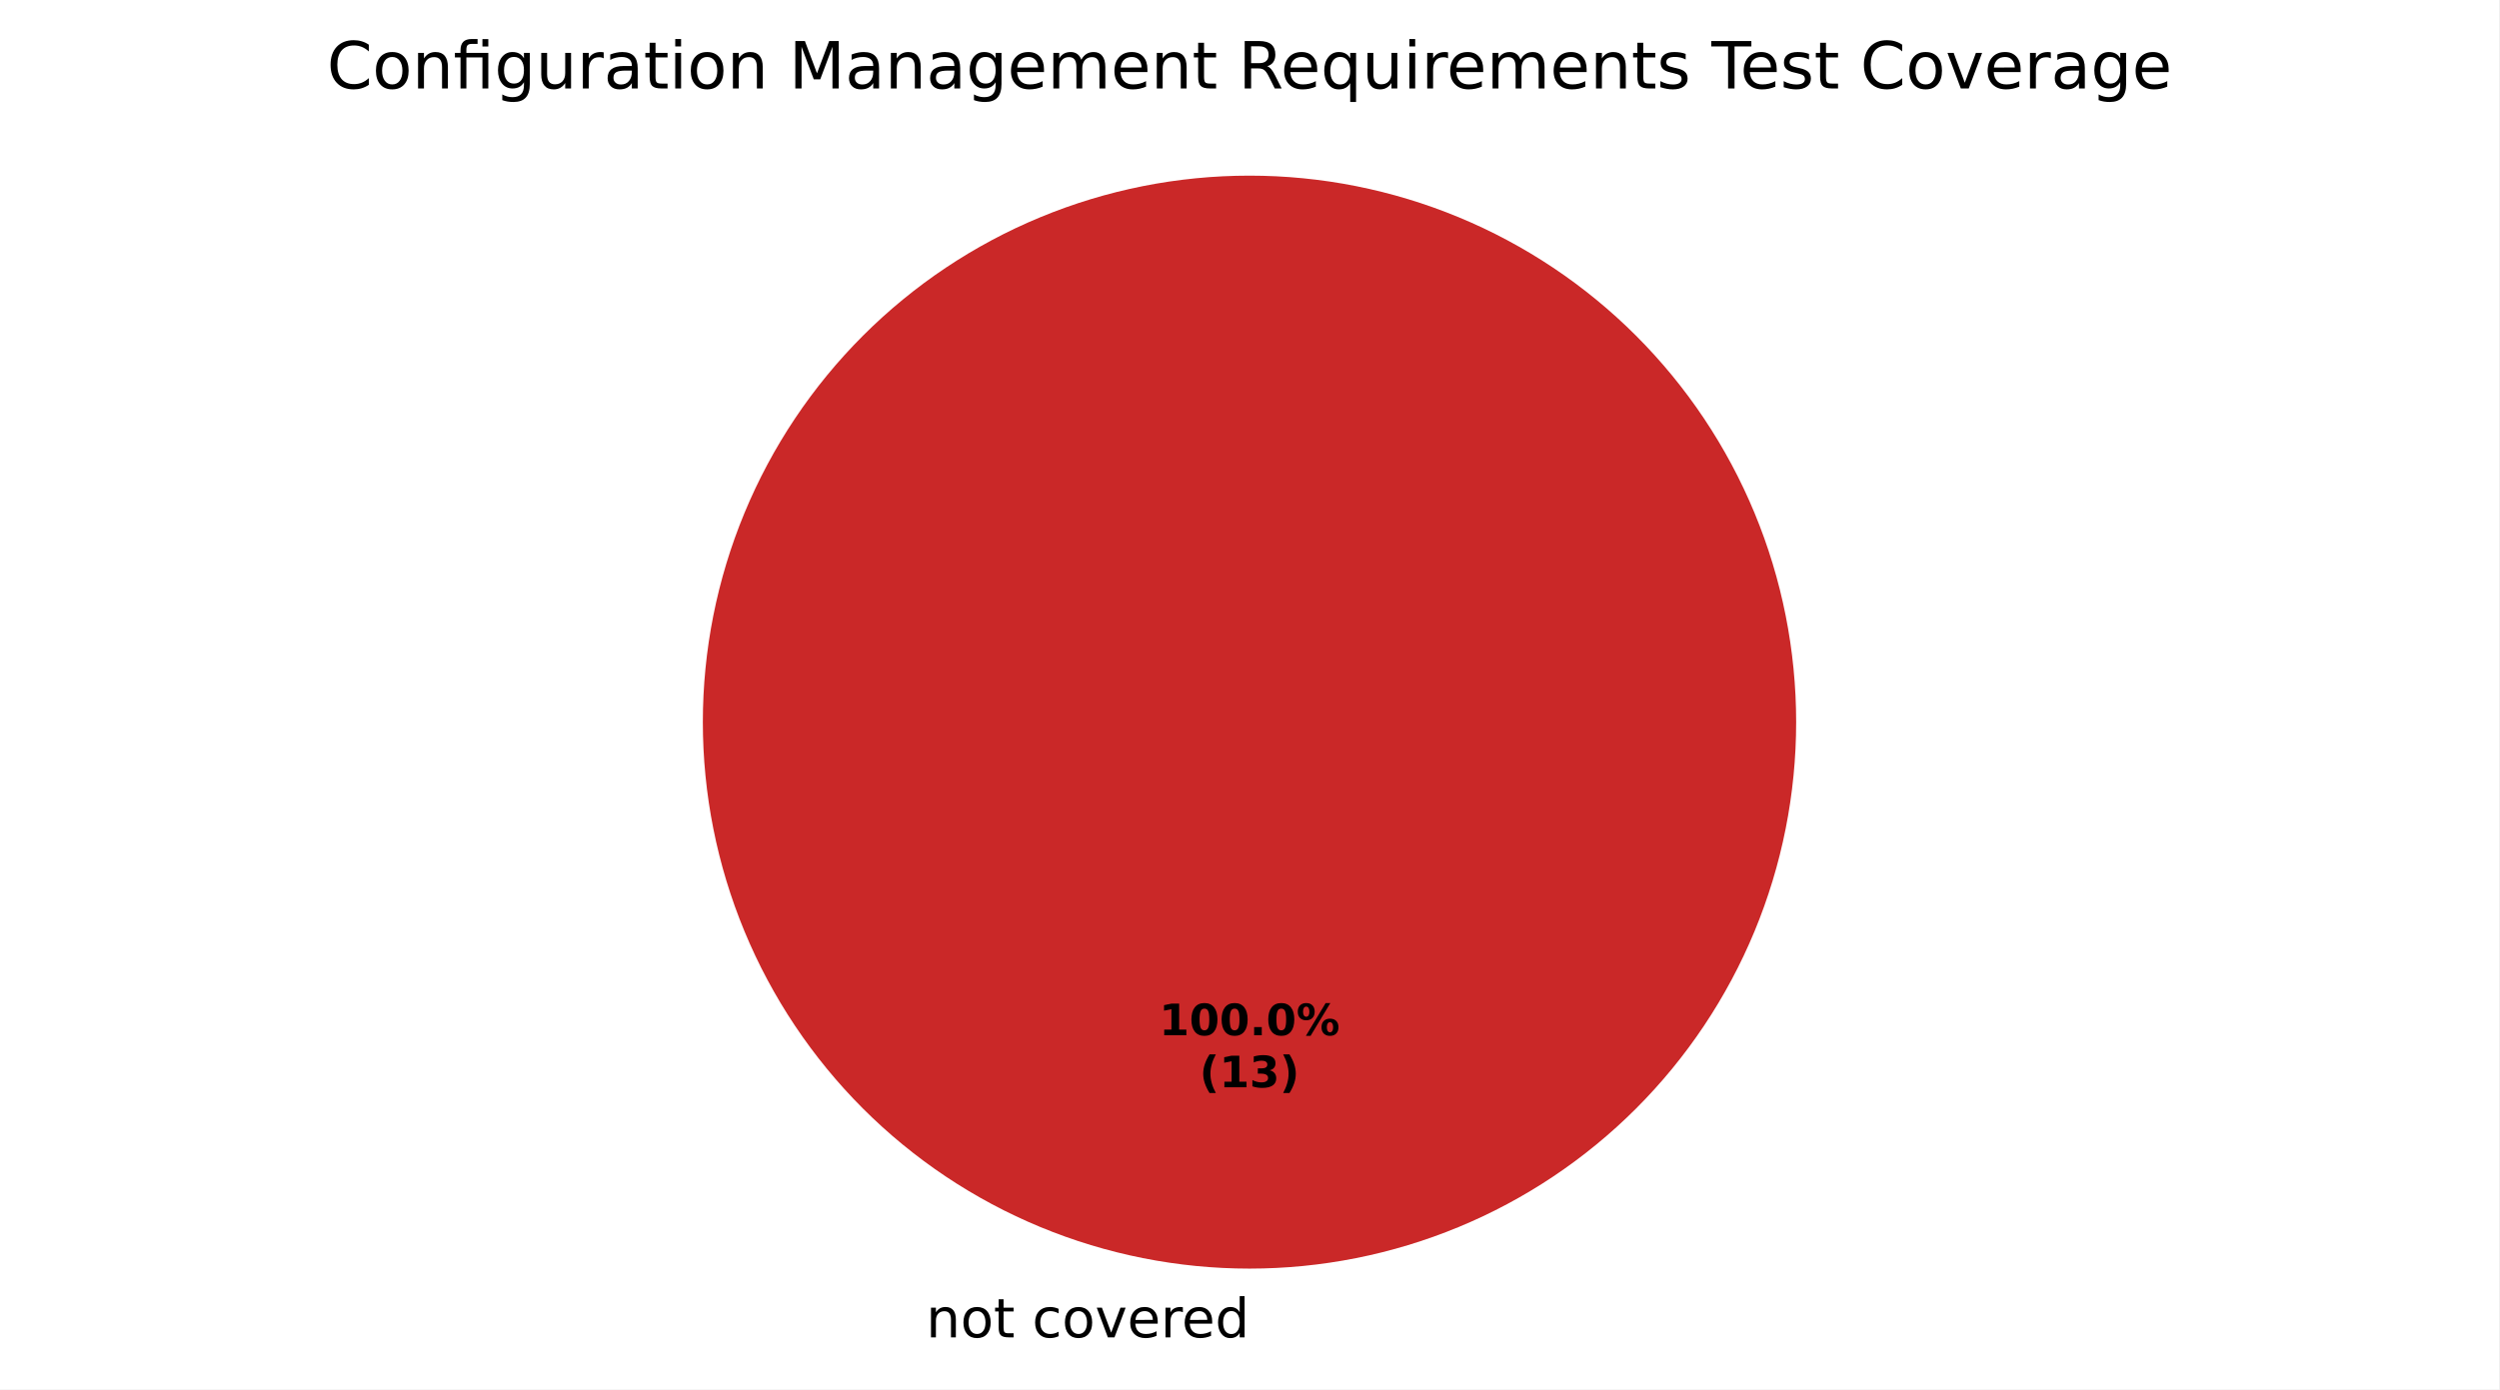
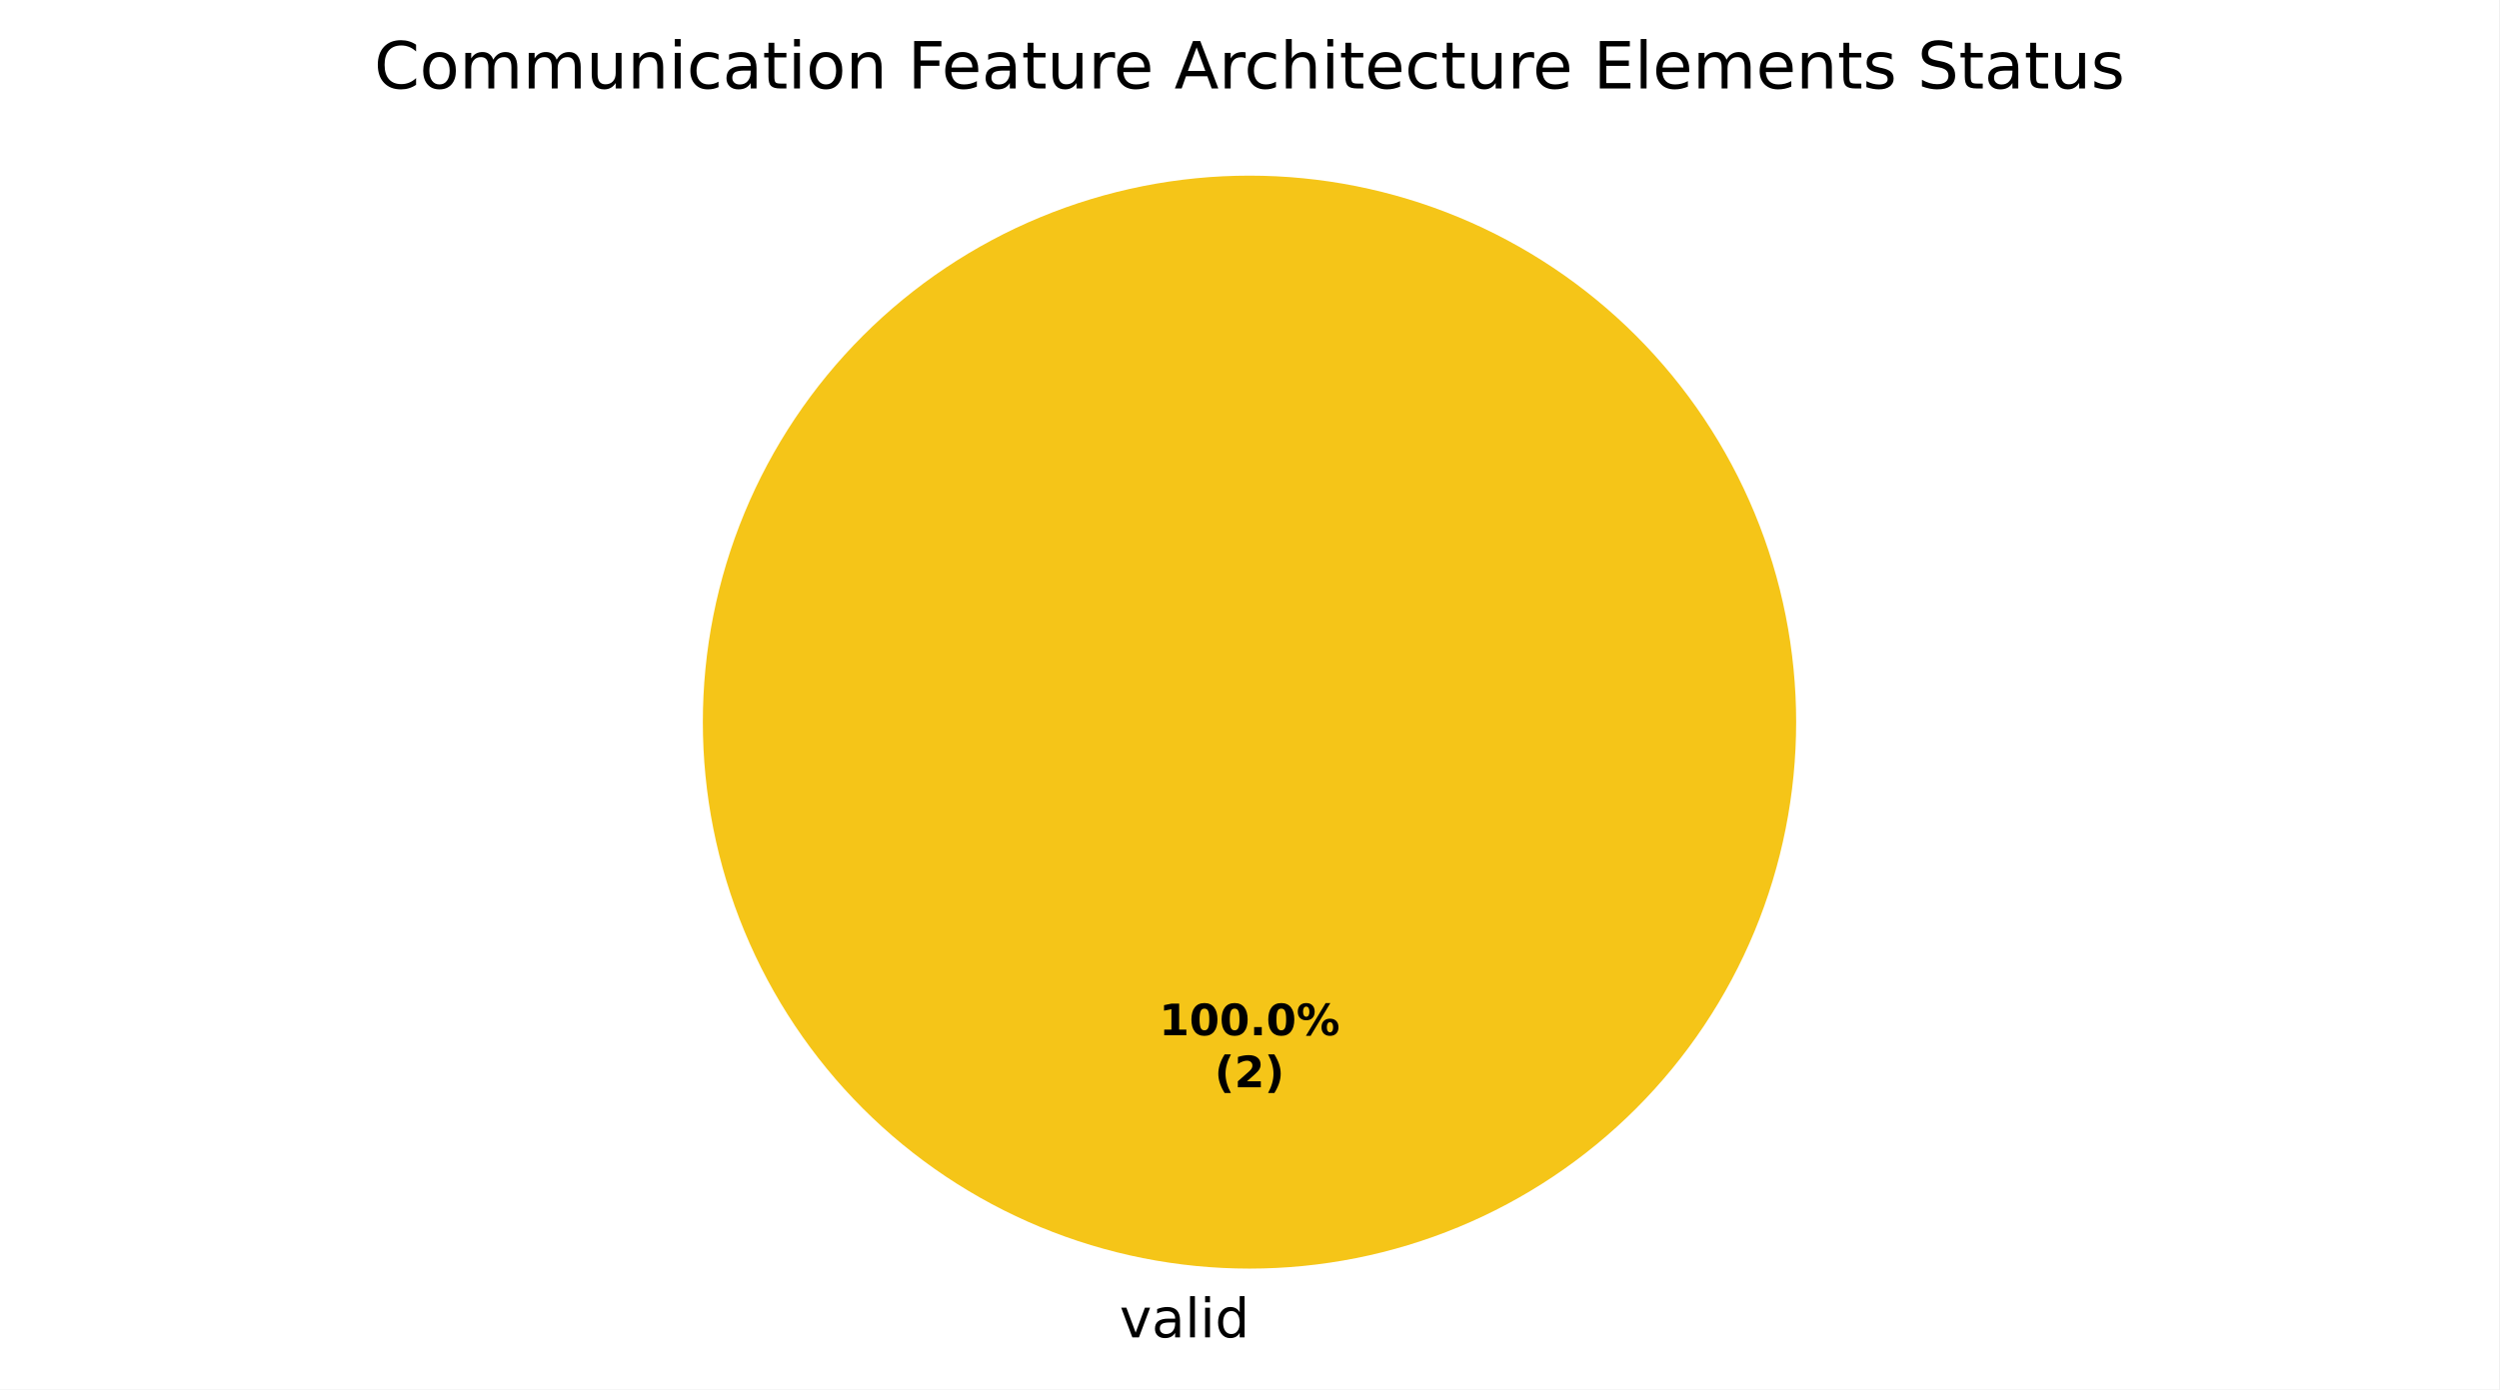
<svg xmlns="http://www.w3.org/2000/svg" xmlns:xlink="http://www.w3.org/1999/xlink" width="460.8pt" height="256.279pt" viewBox="0 0 460.8 256.279" version="1.1">
  <defs>
    <style type="text/css">*{stroke-linejoin: round; stroke-linecap: butt}</style>
  </defs>
  <g id="figure_1">
    <g id="patch_1">
      <path d="M 0 256.279  L 460.8 256.279  L 460.8 0  L 0 0  z " style="fill: #ffffff" />
    </g>
    <g id="axes_1">
      <g id="patch_2">
+         <path d="M 331.2 133.198  C 331.2 119.961 328.593 106.853 323.527 94.624  C 318.462 82.394 311.036 71.282 301.676 61.922  C 292.316 52.562 281.204 45.137 268.974 40.071  C 256.745 35.006 243.637 32.398 230.4 32.398  C 217.163 32.398 204.055 35.006 191.826 40.071  C 179.596 45.137 168.484 52.562 159.124 61.922  C 149.764 71.282 142.338 82.394 137.273 94.624  C 132.207 106.853 129.6 119.961 129.6 133.198  C 129.6 146.435 132.207 159.543 137.273 171.773  C 142.338 184.002 149.764 195.115 159.124 204.474  C 168.484 213.834 179.596 221.26 191.826 226.325  C 204.055 231.391 217.163 233.998 230.4 233.998  C 243.637 233.998 256.745 231.391 268.974 226.325  C 281.204 221.26 292.316 213.834 301.676 204.474  C 311.036 195.115 318.462 184.002 323.527 171.773  C 328.593 159.543 331.2 146.435 331.2 133.198  M 230.4 133.198  z " style="fill: #f5c518" />
+       </g>
+       <g id="patch_3">
        <path d="M 230.4 32.398  C 230.4 32.398 230.4 32.398 230.4 32.398  L 230.4 133.198  z " style="fill: #37a12d" />
      </g>
-       <g id="patch_3">
-         <path d="M 230.4 32.398  C 230.4 32.398 230.4 32.398 230.4 32.398  L 230.4 133.198  z " style="fill: #f0a500" />
-       </g>
      <g id="patch_4">
-         <path d="M 331.2 133.198  C 331.2 119.961 328.593 106.853 323.527 94.624  C 318.462 82.394 311.036 71.282 301.676 61.922  C 292.316 52.562 281.204 45.137 268.974 40.071  C 256.745 35.006 243.637 32.398 230.4 32.398  C 217.163 32.398 204.055 35.006 191.826 40.071  C 179.596 45.137 168.484 52.562 159.124 61.922  C 149.764 71.282 142.338 82.394 137.273 94.624  C 132.207 106.853 129.6 119.961 129.6 133.198  C 129.6 146.435 132.207 159.543 137.273 171.773  C 142.338 184.002 149.764 195.115 159.124 204.474  C 168.484 213.834 179.596 221.26 191.826 226.325  C 204.055 231.391 217.163 233.998 230.4 233.998  C 243.637 233.998 256.745 231.391 268.974 226.325  C 281.204 221.26 292.316 213.834 301.676 204.474  C 311.036 195.115 318.462 184.002 323.527 171.773  C 328.593 159.543 331.2 146.435 331.2 133.198  M 230.4 133.198  z " style="fill: #ca2828" />
+         <path d="M 230.4 32.398  C 230.4 32.398 230.4 32.398 230.4 32.398  L 230.4 133.198  z " style="fill: #ca2828" />
      </g>
      <g id="matplotlib.axis_1" />
      <g id="matplotlib.axis_2" />
      <g id="text_1">
-         <g transform="translate(167.5859 246.6762) scale(0.1 -0.1)">
+         <g transform="translate(206.4484 246.6762) scale(0.1 -0.1)">
          <defs>
-             <path id="DejaVuSans-3" transform="scale(0.015625)" />
-             <path id="DejaVuSans-51" d="M 3513 2113  L 3513 0  L 2938 0  L 2938 2094  Q 2938 2591 2744 2837  Q 2550 3084 2163 3084  Q 1697 3084 1428 2787  Q 1159 2491 1159 1978  L 1159 0  L 581 0  L 581 3500  L 1159 3500  L 1159 2956  Q 1366 3272 1645 3428  Q 1925 3584 2291 3584  Q 2894 3584 3203 3211  Q 3513 2838 3513 2113  z " transform="scale(0.015625)" />
-             <path id="DejaVuSans-52" d="M 1959 3097  Q 1497 3097 1228 2736  Q 959 2375 959 1747  Q 959 1119 1226 758  Q 1494 397 1959 397  Q 2419 397 2687 759  Q 2956 1122 2956 1747  Q 2956 2369 2687 2733  Q 2419 3097 1959 3097  z M 1959 3584  Q 2709 3584 3137 3096  Q 3566 2609 3566 1747  Q 3566 888 3137 398  Q 2709 -91 1959 -91  Q 1206 -91 779 398  Q 353 888 353 1747  Q 353 2609 779 3096  Q 1206 3584 1959 3584  z " transform="scale(0.015625)" />
-             <path id="DejaVuSans-57" d="M 1172 4494  L 1172 3500  L 2356 3500  L 2356 3053  L 1172 3053  L 1172 1153  Q 1172 725 1289 603  Q 1406 481 1766 481  L 2356 481  L 2356 0  L 1766 0  Q 1100 0 847 248  Q 594 497 594 1153  L 594 3053  L 172 3053  L 172 3500  L 594 3500  L 594 4494  L 1172 4494  z " transform="scale(0.015625)" />
-             <path id="DejaVuSans-46" d="M 3122 3366  L 3122 2828  Q 2878 2963 2633 3030  Q 2388 3097 2138 3097  Q 1578 3097 1268 2742  Q 959 2388 959 1747  Q 959 1106 1268 751  Q 1578 397 2138 397  Q 2388 397 2633 464  Q 2878 531 3122 666  L 3122 134  Q 2881 22 2623 -34  Q 2366 -91 2075 -91  Q 1284 -91 818 406  Q 353 903 353 1747  Q 353 2603 823 3093  Q 1294 3584 2113 3584  Q 2378 3584 2631 3529  Q 2884 3475 3122 3366  z " transform="scale(0.015625)" />
            <path id="DejaVuSans-59" d="M 191 3500  L 800 3500  L 1894 563  L 2988 3500  L 3597 3500  L 2284 0  L 1503 0  L 191 3500  z " transform="scale(0.015625)" />
-             <path id="DejaVuSans-48" d="M 3597 1894  L 3597 1613  L 953 1613  Q 991 1019 1311 708  Q 1631 397 2203 397  Q 2534 397 2845 478  Q 3156 559 3463 722  L 3463 178  Q 3153 47 2828 -22  Q 2503 -91 2169 -91  Q 1331 -91 842 396  Q 353 884 353 1716  Q 353 2575 817 3079  Q 1281 3584 2069 3584  Q 2775 3584 3186 3129  Q 3597 2675 3597 1894  z M 3022 2063  Q 3016 2534 2758 2815  Q 2500 3097 2075 3097  Q 1594 3097 1305 2825  Q 1016 2553 972 2059  L 3022 2063  z " transform="scale(0.015625)" />
-             <path id="DejaVuSans-55" d="M 2631 2963  Q 2534 3019 2420 3045  Q 2306 3072 2169 3072  Q 1681 3072 1420 2755  Q 1159 2438 1159 1844  L 1159 0  L 581 0  L 581 3500  L 1159 3500  L 1159 2956  Q 1341 3275 1631 3429  Q 1922 3584 2338 3584  Q 2397 3584 2469 3576  Q 2541 3569 2628 3553  L 2631 2963  z " transform="scale(0.015625)" />
+             <path id="DejaVuSans-44" d="M 2194 1759  Q 1497 1759 1228 1600  Q 959 1441 959 1056  Q 959 750 1161 570  Q 1363 391 1709 391  Q 2188 391 2477 730  Q 2766 1069 2766 1631  L 2766 1759  L 2194 1759  z M 3341 1997  L 3341 0  L 2766 0  L 2766 531  Q 2569 213 2275 61  Q 1981 -91 1556 -91  Q 1019 -91 701 211  Q 384 513 384 1019  Q 384 1609 779 1909  Q 1175 2209 1959 2209  L 2766 2209  L 2766 2266  Q 2766 2663 2505 2880  Q 2244 3097 1772 3097  Q 1472 3097 1187 3025  Q 903 2953 641 2809  L 641 3341  Q 956 3463 1253 3523  Q 1550 3584 1831 3584  Q 2591 3584 2966 3190  Q 3341 2797 3341 1997  z " transform="scale(0.015625)" />
+             <path id="DejaVuSans-4f" d="M 603 4863  L 1178 4863  L 1178 0  L 603 0  L 603 4863  z " transform="scale(0.015625)" />
+             <path id="DejaVuSans-4c" d="M 603 3500  L 1178 3500  L 1178 0  L 603 0  L 603 3500  z M 603 4863  L 1178 4863  L 1178 4134  L 603 4134  L 603 4863  z " transform="scale(0.015625)" />
            <path id="DejaVuSans-47" d="M 2906 2969  L 2906 4863  L 3481 4863  L 3481 0  L 2906 0  L 2906 525  Q 2725 213 2448 61  Q 2172 -91 1784 -91  Q 1150 -91 751 415  Q 353 922 353 1747  Q 353 2572 751 3078  Q 1150 3584 1784 3584  Q 2172 3584 2448 3432  Q 2725 3281 2906 2969  z M 947 1747  Q 947 1113 1208 752  Q 1469 391 1925 391  Q 2381 391 2643 752  Q 2906 1113 2906 1747  Q 2906 2381 2643 2742  Q 2381 3103 1925 3103  Q 1469 3103 1208 2742  Q 947 2381 947 1747  z " transform="scale(0.015625)" />
          </defs>
-           <use xlink:href="#DejaVuSans-3" />
-           <use xlink:href="#DejaVuSans-51" transform="translate(31.78125 0)" />
-           <use xlink:href="#DejaVuSans-52" transform="translate(95.15625 0)" />
-           <use xlink:href="#DejaVuSans-57" transform="translate(156.3438 0)" />
-           <use xlink:href="#DejaVuSans-3" transform="translate(195.5469 0)" />
-           <use xlink:href="#DejaVuSans-46" transform="translate(227.3281 0)" />
-           <use xlink:href="#DejaVuSans-52" transform="translate(282.3125 0)" />
-           <use xlink:href="#DejaVuSans-59" transform="translate(343.5 0)" />
-           <use xlink:href="#DejaVuSans-48" transform="translate(402.6875 0)" />
-           <use xlink:href="#DejaVuSans-55" transform="translate(464.2188 0)" />
-           <use xlink:href="#DejaVuSans-48" transform="translate(503.125 0)" />
-           <use xlink:href="#DejaVuSans-47" transform="translate(564.6562 0)" />
+           <use xlink:href="#DejaVuSans-59" />
+           <use xlink:href="#DejaVuSans-44" transform="translate(59.1875 0)" />
+           <use xlink:href="#DejaVuSans-4f" transform="translate(120.4688 0)" />
+           <use xlink:href="#DejaVuSans-4c" transform="translate(148.25 0)" />
+           <use xlink:href="#DejaVuSans-47" transform="translate(176.0312 0)" />
        </g>
      </g>
      <g id="text_2">
        <g transform="translate(213.74 190.9555) scale(0.08 -0.08)">
          <defs>
            <path id="DejaVuSans-Bold-14" d="M 750 831  L 1813 831  L 1813 3847  L 722 3622  L 722 4441  L 1806 4666  L 2950 4666  L 2950 831  L 4013 831  L 4013 0  L 750 0  L 750 831  z " transform="scale(0.015625)" />
            <path id="DejaVuSans-Bold-13" d="M 2944 2338  Q 2944 3213 2780 3570  Q 2616 3928 2228 3928  Q 1841 3928 1675 3570  Q 1509 3213 1509 2338  Q 1509 1453 1675 1090  Q 1841 728 2228 728  Q 2613 728 2778 1090  Q 2944 1453 2944 2338  z M 4147 2328  Q 4147 1169 3647 539  Q 3147 -91 2228 -91  Q 1306 -91 806 539  Q 306 1169 306 2328  Q 306 3491 806 4120  Q 1306 4750 2228 4750  Q 3147 4750 3647 4120  Q 4147 3491 4147 2328  z " transform="scale(0.015625)" />
            <path id="DejaVuSans-Bold-11" d="M 653 1209  L 1778 1209  L 1778 0  L 653 0  L 653 1209  z " transform="scale(0.015625)" />
            <path id="DejaVuSans-Bold-8" d="M 4959 1925  Q 4738 1925 4616 1733  Q 4494 1541 4494 1184  Q 4494 825 4614 633  Q 4734 441 4959 441  Q 5184 441 5303 633  Q 5422 825 5422 1184  Q 5422 1541 5301 1733  Q 5181 1925 4959 1925  z M 4959 2450  Q 5541 2450 5875 2112  Q 6209 1775 6209 1184  Q 6209 594 5875 251  Q 5541 -91 4959 -91  Q 4378 -91 4042 251  Q 3706 594 3706 1184  Q 3706 1772 4042 2111  Q 4378 2450 4959 2450  z M 2094 -91  L 1403 -91  L 4319 4750  L 5013 4750  L 2094 -91  z M 1453 4750  Q 2034 4750 2367 4411  Q 2700 4072 2700 3481  Q 2700 2891 2367 2550  Q 2034 2209 1453 2209  Q 872 2209 539 2550  Q 206 2891 206 3481  Q 206 4072 539 4411  Q 872 4750 1453 4750  z M 1453 4225  Q 1228 4225 1106 4031  Q 984 3838 984 3481  Q 984 3122 1106 2926  Q 1228 2731 1453 2731  Q 1678 2731 1798 2926  Q 1919 3122 1919 3481  Q 1919 3838 1797 4031  Q 1675 4225 1453 4225  z " transform="scale(0.015625)" />
          </defs>
          <use xlink:href="#DejaVuSans-Bold-14" />
          <use xlink:href="#DejaVuSans-Bold-13" transform="translate(69.57812 0)" />
          <use xlink:href="#DejaVuSans-Bold-13" transform="translate(139.1562 0)" />
          <use xlink:href="#DejaVuSans-Bold-11" transform="translate(208.7344 0)" />
          <use xlink:href="#DejaVuSans-Bold-13" transform="translate(246.7188 0)" />
          <use xlink:href="#DejaVuSans-Bold-8" transform="translate(316.2969 0)" />
        </g>
-         <g transform="translate(221.1775 200.557) scale(0.08 -0.08)">
+         <g transform="translate(223.9606 200.557) scale(0.08 -0.08)">
          <defs>
            <path id="DejaVuSans-Bold-b" d="M 2413 -844  L 1484 -844  Q 1006 -72 778 623  Q 550 1319 550 2003  Q 550 2688 779 3389  Q 1009 4091 1484 4856  L 2413 4856  Q 2013 4116 1813 3408  Q 1613 2700 1613 2009  Q 1613 1319 1811 609  Q 2009 -100 2413 -844  z " transform="scale(0.015625)" />
-             <path id="DejaVuSans-Bold-16" d="M 2981 2516  Q 3453 2394 3698 2092  Q 3944 1791 3944 1325  Q 3944 631 3412 270  Q 2881 -91 1863 -91  Q 1503 -91 1142 -33  Q 781 25 428 141  L 428 1069  Q 766 900 1098 814  Q 1431 728 1753 728  Q 2231 728 2486 893  Q 2741 1059 2741 1369  Q 2741 1688 2480 1852  Q 2219 2016 1709 2016  L 1228 2016  L 1228 2791  L 1734 2791  Q 2188 2791 2409 2933  Q 2631 3075 2631 3366  Q 2631 3634 2415 3781  Q 2200 3928 1806 3928  Q 1516 3928 1219 3862  Q 922 3797 628 3669  L 628 4550  Q 984 4650 1334 4700  Q 1684 4750 2022 4750  Q 2931 4750 3382 4451  Q 3834 4153 3834 3553  Q 3834 3144 3618 2883  Q 3403 2622 2981 2516  z " transform="scale(0.015625)" />
+             <path id="DejaVuSans-Bold-15" d="M 1844 884  L 3897 884  L 3897 0  L 506 0  L 506 884  L 2209 2388  Q 2438 2594 2547 2791  Q 2656 2988 2656 3200  Q 2656 3528 2436 3728  Q 2216 3928 1850 3928  Q 1569 3928 1234 3808  Q 900 3688 519 3450  L 519 4475  Q 925 4609 1322 4679  Q 1719 4750 2100 4750  Q 2938 4750 3402 4381  Q 3866 4013 3866 3353  Q 3866 2972 3669 2642  Q 3472 2313 2841 1759  L 1844 884  z " transform="scale(0.015625)" />
            <path id="DejaVuSans-Bold-c" d="M 513 -844  Q 913 -100 1113 609  Q 1313 1319 1313 2009  Q 1313 2700 1113 3408  Q 913 4116 513 4856  L 1441 4856  Q 1916 4091 2145 3389  Q 2375 2688 2375 2003  Q 2375 1319 2147 623  Q 1919 -72 1441 -844  L 513 -844  z " transform="scale(0.015625)" />
          </defs>
          <use xlink:href="#DejaVuSans-Bold-b" />
-           <use xlink:href="#DejaVuSans-Bold-14" transform="translate(45.70312 0)" />
-           <use xlink:href="#DejaVuSans-Bold-16" transform="translate(115.2812 0)" />
-           <use xlink:href="#DejaVuSans-Bold-c" transform="translate(184.8594 0)" />
+           <use xlink:href="#DejaVuSans-Bold-15" transform="translate(45.70312 0)" />
+           <use xlink:href="#DejaVuSans-Bold-c" transform="translate(115.2812 0)" />
        </g>
      </g>
      <g id="text_3">
-         <g transform="translate(60.28031 16.31812) scale(0.12 -0.12)">
+         <g transform="translate(68.99344 16.31812) scale(0.12 -0.12)">
          <defs>
            <path id="DejaVuSans-26" d="M 4122 4306  L 4122 3641  Q 3803 3938 3442 4084  Q 3081 4231 2675 4231  Q 1875 4231 1450 3742  Q 1025 3253 1025 2328  Q 1025 1406 1450 917  Q 1875 428 2675 428  Q 3081 428 3442 575  Q 3803 722 4122 1019  L 4122 359  Q 3791 134 3420 21  Q 3050 -91 2638 -91  Q 1578 -91 968 557  Q 359 1206 359 2328  Q 359 3453 968 4101  Q 1578 4750 2638 4750  Q 3056 4750 3426 4639  Q 3797 4528 4122 4306  z " transform="scale(0.015625)" />
-             <path id="DejaVuSans-13af" d="M 3431 3500  L 3431 0  L 2853 0  L 2853 3053  L 1275 3053  L 1275 0  L 697 0  L 697 3053  L 147 3053  L 147 3500  L 697 3500  L 697 3744  Q 697 4316 967 4589  Q 1238 4863 1797 4863  L 2375 4863  L 2375 4384  L 1825 4384  Q 1516 4384 1395 4259  Q 1275 4134 1275 3809  L 1275 3500  L 3431 3500  z M 2853 4856  L 3431 4856  L 3431 4128  L 2853 4128  L 2853 4856  z " transform="scale(0.015625)" />
-             <path id="DejaVuSans-4a" d="M 2906 1791  Q 2906 2416 2648 2759  Q 2391 3103 1925 3103  Q 1463 3103 1205 2759  Q 947 2416 947 1791  Q 947 1169 1205 825  Q 1463 481 1925 481  Q 2391 481 2648 825  Q 2906 1169 2906 1791  z M 3481 434  Q 3481 -459 3084 -895  Q 2688 -1331 1869 -1331  Q 1566 -1331 1297 -1286  Q 1028 -1241 775 -1147  L 775 -588  Q 1028 -725 1275 -790  Q 1522 -856 1778 -856  Q 2344 -856 2625 -561  Q 2906 -266 2906 331  L 2906 616  Q 2728 306 2450 153  Q 2172 0 1784 0  Q 1141 0 747 490  Q 353 981 353 1791  Q 353 2603 747 3093  Q 1141 3584 1784 3584  Q 2172 3584 2450 3431  Q 2728 3278 2906 2969  L 2906 3500  L 3481 3500  L 3481 434  z " transform="scale(0.015625)" />
+             <path id="DejaVuSans-52" d="M 1959 3097  Q 1497 3097 1228 2736  Q 959 2375 959 1747  Q 959 1119 1226 758  Q 1494 397 1959 397  Q 2419 397 2687 759  Q 2956 1122 2956 1747  Q 2956 2369 2687 2733  Q 2419 3097 1959 3097  z M 1959 3584  Q 2709 3584 3137 3096  Q 3566 2609 3566 1747  Q 3566 888 3137 398  Q 2709 -91 1959 -91  Q 1206 -91 779 398  Q 353 888 353 1747  Q 353 2609 779 3096  Q 1206 3584 1959 3584  z " transform="scale(0.015625)" />
+             <path id="DejaVuSans-50" d="M 3328 2828  Q 3544 3216 3844 3400  Q 4144 3584 4550 3584  Q 5097 3584 5394 3201  Q 5691 2819 5691 2113  L 5691 0  L 5113 0  L 5113 2094  Q 5113 2597 4934 2840  Q 4756 3084 4391 3084  Q 3944 3084 3684 2787  Q 3425 2491 3425 1978  L 3425 0  L 2847 0  L 2847 2094  Q 2847 2600 2669 2842  Q 2491 3084 2119 3084  Q 1678 3084 1418 2786  Q 1159 2488 1159 1978  L 1159 0  L 581 0  L 581 3500  L 1159 3500  L 1159 2956  Q 1356 3278 1631 3431  Q 1906 3584 2284 3584  Q 2666 3584 2933 3390  Q 3200 3197 3328 2828  z " transform="scale(0.015625)" />
            <path id="DejaVuSans-58" d="M 544 1381  L 544 3500  L 1119 3500  L 1119 1403  Q 1119 906 1312 657  Q 1506 409 1894 409  Q 2359 409 2629 706  Q 2900 1003 2900 1516  L 2900 3500  L 3475 3500  L 3475 0  L 2900 0  L 2900 538  Q 2691 219 2414 64  Q 2138 -91 1772 -91  Q 1169 -91 856 284  Q 544 659 544 1381  z M 1991 3584  L 1991 3584  z " transform="scale(0.015625)" />
-             <path id="DejaVuSans-44" d="M 2194 1759  Q 1497 1759 1228 1600  Q 959 1441 959 1056  Q 959 750 1161 570  Q 1363 391 1709 391  Q 2188 391 2477 730  Q 2766 1069 2766 1631  L 2766 1759  L 2194 1759  z M 3341 1997  L 3341 0  L 2766 0  L 2766 531  Q 2569 213 2275 61  Q 1981 -91 1556 -91  Q 1019 -91 701 211  Q 384 513 384 1019  Q 384 1609 779 1909  Q 1175 2209 1959 2209  L 2766 2209  L 2766 2266  Q 2766 2663 2505 2880  Q 2244 3097 1772 3097  Q 1472 3097 1187 3025  Q 903 2953 641 2809  L 641 3341  Q 956 3463 1253 3523  Q 1550 3584 1831 3584  Q 2591 3584 2966 3190  Q 3341 2797 3341 1997  z " transform="scale(0.015625)" />
-             <path id="DejaVuSans-4c" d="M 603 3500  L 1178 3500  L 1178 0  L 603 0  L 603 3500  z M 603 4863  L 1178 4863  L 1178 4134  L 603 4134  L 603 4863  z " transform="scale(0.015625)" />
-             <path id="DejaVuSans-30" d="M 628 4666  L 1569 4666  L 2759 1491  L 3956 4666  L 4897 4666  L 4897 0  L 4281 0  L 4281 4097  L 3078 897  L 2444 897  L 1241 4097  L 1241 0  L 628 0  L 628 4666  z " transform="scale(0.015625)" />
-             <path id="DejaVuSans-50" d="M 3328 2828  Q 3544 3216 3844 3400  Q 4144 3584 4550 3584  Q 5097 3584 5394 3201  Q 5691 2819 5691 2113  L 5691 0  L 5113 0  L 5113 2094  Q 5113 2597 4934 2840  Q 4756 3084 4391 3084  Q 3944 3084 3684 2787  Q 3425 2491 3425 1978  L 3425 0  L 2847 0  L 2847 2094  Q 2847 2600 2669 2842  Q 2491 3084 2119 3084  Q 1678 3084 1418 2786  Q 1159 2488 1159 1978  L 1159 0  L 581 0  L 581 3500  L 1159 3500  L 1159 2956  Q 1356 3278 1631 3431  Q 1906 3584 2284 3584  Q 2666 3584 2933 3390  Q 3200 3197 3328 2828  z " transform="scale(0.015625)" />
-             <path id="DejaVuSans-35" d="M 2841 2188  Q 3044 2119 3236 1894  Q 3428 1669 3622 1275  L 4263 0  L 3584 0  L 2988 1197  Q 2756 1666 2539 1819  Q 2322 1972 1947 1972  L 1259 1972  L 1259 0  L 628 0  L 628 4666  L 2053 4666  Q 2853 4666 3247 4331  Q 3641 3997 3641 3322  Q 3641 2881 3436 2590  Q 3231 2300 2841 2188  z M 1259 4147  L 1259 2491  L 2053 2491  Q 2509 2491 2742 2702  Q 2975 2913 2975 3322  Q 2975 3731 2742 3939  Q 2509 4147 2053 4147  L 1259 4147  z " transform="scale(0.015625)" />
-             <path id="DejaVuSans-54" d="M 947 1747  Q 947 1113 1208 752  Q 1469 391 1925 391  Q 2381 391 2643 752  Q 2906 1113 2906 1747  Q 2906 2381 2643 2742  Q 2381 3103 1925 3103  Q 1469 3103 1208 2742  Q 947 2381 947 1747  z M 2906 525  Q 2725 213 2448 61  Q 2172 -91 1784 -91  Q 1150 -91 751 415  Q 353 922 353 1747  Q 353 2572 751 3078  Q 1150 3584 1784 3584  Q 2172 3584 2448 3432  Q 2725 3281 2906 2969  L 2906 3500  L 3481 3500  L 3481 -1331  L 2906 -1331  L 2906 525  z " transform="scale(0.015625)" />
+             <path id="DejaVuSans-51" d="M 3513 2113  L 3513 0  L 2938 0  L 2938 2094  Q 2938 2591 2744 2837  Q 2550 3084 2163 3084  Q 1697 3084 1428 2787  Q 1159 2491 1159 1978  L 1159 0  L 581 0  L 581 3500  L 1159 3500  L 1159 2956  Q 1366 3272 1645 3428  Q 1925 3584 2291 3584  Q 2894 3584 3203 3211  Q 3513 2838 3513 2113  z " transform="scale(0.015625)" />
+             <path id="DejaVuSans-46" d="M 3122 3366  L 3122 2828  Q 2878 2963 2633 3030  Q 2388 3097 2138 3097  Q 1578 3097 1268 2742  Q 959 2388 959 1747  Q 959 1106 1268 751  Q 1578 397 2138 397  Q 2388 397 2633 464  Q 2878 531 3122 666  L 3122 134  Q 2881 22 2623 -34  Q 2366 -91 2075 -91  Q 1284 -91 818 406  Q 353 903 353 1747  Q 353 2603 823 3093  Q 1294 3584 2113 3584  Q 2378 3584 2631 3529  Q 2884 3475 3122 3366  z " transform="scale(0.015625)" />
+             <path id="DejaVuSans-57" d="M 1172 4494  L 1172 3500  L 2356 3500  L 2356 3053  L 1172 3053  L 1172 1153  Q 1172 725 1289 603  Q 1406 481 1766 481  L 2356 481  L 2356 0  L 1766 0  Q 1100 0 847 248  Q 594 497 594 1153  L 594 3053  L 172 3053  L 172 3500  L 594 3500  L 594 4494  L 1172 4494  z " transform="scale(0.015625)" />
+             <path id="DejaVuSans-3" transform="scale(0.015625)" />
+             <path id="DejaVuSans-29" d="M 628 4666  L 3309 4666  L 3309 4134  L 1259 4134  L 1259 2759  L 3109 2759  L 3109 2228  L 1259 2228  L 1259 0  L 628 0  L 628 4666  z " transform="scale(0.015625)" />
+             <path id="DejaVuSans-48" d="M 3597 1894  L 3597 1613  L 953 1613  Q 991 1019 1311 708  Q 1631 397 2203 397  Q 2534 397 2845 478  Q 3156 559 3463 722  L 3463 178  Q 3153 47 2828 -22  Q 2503 -91 2169 -91  Q 1331 -91 842 396  Q 353 884 353 1716  Q 353 2575 817 3079  Q 1281 3584 2069 3584  Q 2775 3584 3186 3129  Q 3597 2675 3597 1894  z M 3022 2063  Q 3016 2534 2758 2815  Q 2500 3097 2075 3097  Q 1594 3097 1305 2825  Q 1016 2553 972 2059  L 3022 2063  z " transform="scale(0.015625)" />
+             <path id="DejaVuSans-55" d="M 2631 2963  Q 2534 3019 2420 3045  Q 2306 3072 2169 3072  Q 1681 3072 1420 2755  Q 1159 2438 1159 1844  L 1159 0  L 581 0  L 581 3500  L 1159 3500  L 1159 2956  Q 1341 3275 1631 3429  Q 1922 3584 2338 3584  Q 2397 3584 2469 3576  Q 2541 3569 2628 3553  L 2631 2963  z " transform="scale(0.015625)" />
+             <path id="DejaVuSans-24" d="M 2188 4044  L 1331 1722  L 3047 1722  L 2188 4044  z M 1831 4666  L 2547 4666  L 4325 0  L 3669 0  L 3244 1197  L 1141 1197  L 716 0  L 50 0  L 1831 4666  z " transform="scale(0.015625)" />
+             <path id="DejaVuSans-4b" d="M 3513 2113  L 3513 0  L 2938 0  L 2938 2094  Q 2938 2591 2744 2837  Q 2550 3084 2163 3084  Q 1697 3084 1428 2787  Q 1159 2491 1159 1978  L 1159 0  L 581 0  L 581 4863  L 1159 4863  L 1159 2956  Q 1366 3272 1645 3428  Q 1925 3584 2291 3584  Q 2894 3584 3203 3211  Q 3513 2838 3513 2113  z " transform="scale(0.015625)" />
+             <path id="DejaVuSans-28" d="M 628 4666  L 3578 4666  L 3578 4134  L 1259 4134  L 1259 2753  L 3481 2753  L 3481 2222  L 1259 2222  L 1259 531  L 3634 531  L 3634 0  L 628 0  L 628 4666  z " transform="scale(0.015625)" />
            <path id="DejaVuSans-56" d="M 2834 3397  L 2834 2853  Q 2591 2978 2328 3040  Q 2066 3103 1784 3103  Q 1356 3103 1142 2972  Q 928 2841 928 2578  Q 928 2378 1081 2264  Q 1234 2150 1697 2047  L 1894 2003  Q 2506 1872 2764 1633  Q 3022 1394 3022 966  Q 3022 478 2636 193  Q 2250 -91 1575 -91  Q 1294 -91 989 -36  Q 684 19 347 128  L 347 722  Q 666 556 975 473  Q 1284 391 1588 391  Q 1994 391 2212 530  Q 2431 669 2431 922  Q 2431 1156 2273 1281  Q 2116 1406 1581 1522  L 1381 1569  Q 847 1681 609 1914  Q 372 2147 372 2553  Q 372 3047 722 3315  Q 1072 3584 1716 3584  Q 2034 3584 2315 3537  Q 2597 3491 2834 3397  z " transform="scale(0.015625)" />
-             <path id="DejaVuSans-37" d="M -19 4666  L 3928 4666  L 3928 4134  L 2272 4134  L 2272 0  L 1638 0  L 1638 4134  L -19 4134  L -19 4666  z " transform="scale(0.015625)" />
+             <path id="DejaVuSans-36" d="M 3425 4513  L 3425 3897  Q 3066 4069 2747 4153  Q 2428 4238 2131 4238  Q 1616 4238 1336 4038  Q 1056 3838 1056 3469  Q 1056 3159 1242 3001  Q 1428 2844 1947 2747  L 2328 2669  Q 3034 2534 3370 2195  Q 3706 1856 3706 1288  Q 3706 609 3251 259  Q 2797 -91 1919 -91  Q 1588 -91 1214 -16  Q 841 59 441 206  L 441 856  Q 825 641 1194 531  Q 1563 422 1919 422  Q 2459 422 2753 634  Q 3047 847 3047 1241  Q 3047 1584 2836 1778  Q 2625 1972 2144 2069  L 1759 2144  Q 1053 2284 737 2584  Q 422 2884 422 3419  Q 422 4038 858 4394  Q 1294 4750 2059 4750  Q 2388 4750 2728 4690  Q 3069 4631 3425 4513  z " transform="scale(0.015625)" />
          </defs>
          <use xlink:href="#DejaVuSans-26" />
          <use xlink:href="#DejaVuSans-52" transform="translate(69.82812 0)" />
-           <use xlink:href="#DejaVuSans-51" transform="translate(131.0156 0)" />
-           <use xlink:href="#DejaVuSans-13af" transform="translate(194.3906 0)" />
-           <use xlink:href="#DejaVuSans-4a" transform="translate(257.375 0)" />
-           <use xlink:href="#DejaVuSans-58" transform="translate(320.8594 0)" />
-           <use xlink:href="#DejaVuSans-55" transform="translate(384.2344 0)" />
-           <use xlink:href="#DejaVuSans-44" transform="translate(425.3438 0)" />
-           <use xlink:href="#DejaVuSans-57" transform="translate(486.625 0)" />
-           <use xlink:href="#DejaVuSans-4c" transform="translate(525.8281 0)" />
-           <use xlink:href="#DejaVuSans-52" transform="translate(553.6094 0)" />
-           <use xlink:href="#DejaVuSans-51" transform="translate(614.7969 0)" />
-           <use xlink:href="#DejaVuSans-3" transform="translate(678.1719 0)" />
-           <use xlink:href="#DejaVuSans-30" transform="translate(709.9531 0)" />
-           <use xlink:href="#DejaVuSans-44" transform="translate(796.2344 0)" />
-           <use xlink:href="#DejaVuSans-51" transform="translate(857.5156 0)" />
-           <use xlink:href="#DejaVuSans-44" transform="translate(920.8906 0)" />
-           <use xlink:href="#DejaVuSans-4a" transform="translate(982.1719 0)" />
-           <use xlink:href="#DejaVuSans-48" transform="translate(1045.656 0)" />
-           <use xlink:href="#DejaVuSans-50" transform="translate(1107.188 0)" />
-           <use xlink:href="#DejaVuSans-48" transform="translate(1204.594 0)" />
-           <use xlink:href="#DejaVuSans-51" transform="translate(1266.125 0)" />
-           <use xlink:href="#DejaVuSans-57" transform="translate(1329.5 0)" />
-           <use xlink:href="#DejaVuSans-3" transform="translate(1368.703 0)" />
-           <use xlink:href="#DejaVuSans-35" transform="translate(1400.484 0)" />
-           <use xlink:href="#DejaVuSans-48" transform="translate(1465.484 0)" />
-           <use xlink:href="#DejaVuSans-54" transform="translate(1527.016 0)" />
-           <use xlink:href="#DejaVuSans-58" transform="translate(1590.5 0)" />
-           <use xlink:href="#DejaVuSans-4c" transform="translate(1653.875 0)" />
-           <use xlink:href="#DejaVuSans-55" transform="translate(1681.656 0)" />
-           <use xlink:href="#DejaVuSans-48" transform="translate(1720.562 0)" />
-           <use xlink:href="#DejaVuSans-50" transform="translate(1782.094 0)" />
-           <use xlink:href="#DejaVuSans-48" transform="translate(1879.5 0)" />
-           <use xlink:href="#DejaVuSans-51" transform="translate(1941.031 0)" />
-           <use xlink:href="#DejaVuSans-57" transform="translate(2004.406 0)" />
-           <use xlink:href="#DejaVuSans-56" transform="translate(2043.609 0)" />
-           <use xlink:href="#DejaVuSans-3" transform="translate(2095.703 0)" />
-           <use xlink:href="#DejaVuSans-37" transform="translate(2127.484 0)" />
-           <use xlink:href="#DejaVuSans-48" transform="translate(2171.578 0)" />
-           <use xlink:href="#DejaVuSans-56" transform="translate(2233.109 0)" />
-           <use xlink:href="#DejaVuSans-57" transform="translate(2285.203 0)" />
-           <use xlink:href="#DejaVuSans-3" transform="translate(2324.406 0)" />
-           <use xlink:href="#DejaVuSans-26" transform="translate(2356.188 0)" />
-           <use xlink:href="#DejaVuSans-52" transform="translate(2426.016 0)" />
-           <use xlink:href="#DejaVuSans-59" transform="translate(2487.203 0)" />
-           <use xlink:href="#DejaVuSans-48" transform="translate(2546.391 0)" />
-           <use xlink:href="#DejaVuSans-55" transform="translate(2607.922 0)" />
-           <use xlink:href="#DejaVuSans-44" transform="translate(2649.031 0)" />
-           <use xlink:href="#DejaVuSans-4a" transform="translate(2710.312 0)" />
-           <use xlink:href="#DejaVuSans-48" transform="translate(2773.797 0)" />
+           <use xlink:href="#DejaVuSans-50" transform="translate(131.0156 0)" />
+           <use xlink:href="#DejaVuSans-50" transform="translate(228.4219 0)" />
+           <use xlink:href="#DejaVuSans-58" transform="translate(325.8281 0)" />
+           <use xlink:href="#DejaVuSans-51" transform="translate(389.2031 0)" />
+           <use xlink:href="#DejaVuSans-4c" transform="translate(452.5781 0)" />
+           <use xlink:href="#DejaVuSans-46" transform="translate(480.3594 0)" />
+           <use xlink:href="#DejaVuSans-44" transform="translate(535.3438 0)" />
+           <use xlink:href="#DejaVuSans-57" transform="translate(596.625 0)" />
+           <use xlink:href="#DejaVuSans-4c" transform="translate(635.8281 0)" />
+           <use xlink:href="#DejaVuSans-52" transform="translate(663.6094 0)" />
+           <use xlink:href="#DejaVuSans-51" transform="translate(724.7969 0)" />
+           <use xlink:href="#DejaVuSans-3" transform="translate(788.1719 0)" />
+           <use xlink:href="#DejaVuSans-29" transform="translate(819.9531 0)" />
+           <use xlink:href="#DejaVuSans-48" transform="translate(872 0)" />
+           <use xlink:href="#DejaVuSans-44" transform="translate(933.5312 0)" />
+           <use xlink:href="#DejaVuSans-57" transform="translate(994.8125 0)" />
+           <use xlink:href="#DejaVuSans-58" transform="translate(1034.016 0)" />
+           <use xlink:href="#DejaVuSans-55" transform="translate(1097.391 0)" />
+           <use xlink:href="#DejaVuSans-48" transform="translate(1136.297 0)" />
+           <use xlink:href="#DejaVuSans-3" transform="translate(1197.828 0)" />
+           <use xlink:href="#DejaVuSans-24" transform="translate(1229.609 0)" />
+           <use xlink:href="#DejaVuSans-55" transform="translate(1298.016 0)" />
+           <use xlink:href="#DejaVuSans-46" transform="translate(1336.922 0)" />
+           <use xlink:href="#DejaVuSans-4b" transform="translate(1391.906 0)" />
+           <use xlink:href="#DejaVuSans-4c" transform="translate(1455.281 0)" />
+           <use xlink:href="#DejaVuSans-57" transform="translate(1483.062 0)" />
+           <use xlink:href="#DejaVuSans-48" transform="translate(1522.266 0)" />
+           <use xlink:href="#DejaVuSans-46" transform="translate(1583.797 0)" />
+           <use xlink:href="#DejaVuSans-57" transform="translate(1638.781 0)" />
+           <use xlink:href="#DejaVuSans-58" transform="translate(1677.984 0)" />
+           <use xlink:href="#DejaVuSans-55" transform="translate(1741.359 0)" />
+           <use xlink:href="#DejaVuSans-48" transform="translate(1780.266 0)" />
+           <use xlink:href="#DejaVuSans-3" transform="translate(1841.797 0)" />
+           <use xlink:href="#DejaVuSans-28" transform="translate(1873.578 0)" />
+           <use xlink:href="#DejaVuSans-4f" transform="translate(1936.766 0)" />
+           <use xlink:href="#DejaVuSans-48" transform="translate(1964.547 0)" />
+           <use xlink:href="#DejaVuSans-50" transform="translate(2026.078 0)" />
+           <use xlink:href="#DejaVuSans-48" transform="translate(2123.484 0)" />
+           <use xlink:href="#DejaVuSans-51" transform="translate(2185.016 0)" />
+           <use xlink:href="#DejaVuSans-57" transform="translate(2248.391 0)" />
+           <use xlink:href="#DejaVuSans-56" transform="translate(2287.594 0)" />
+           <use xlink:href="#DejaVuSans-3" transform="translate(2339.688 0)" />
+           <use xlink:href="#DejaVuSans-36" transform="translate(2371.469 0)" />
+           <use xlink:href="#DejaVuSans-57" transform="translate(2434.953 0)" />
+           <use xlink:href="#DejaVuSans-44" transform="translate(2474.156 0)" />
+           <use xlink:href="#DejaVuSans-57" transform="translate(2535.438 0)" />
+           <use xlink:href="#DejaVuSans-58" transform="translate(2574.641 0)" />
+           <use xlink:href="#DejaVuSans-56" transform="translate(2638.016 0)" />
        </g>
      </g>
    </g>
  </g>
</svg>
